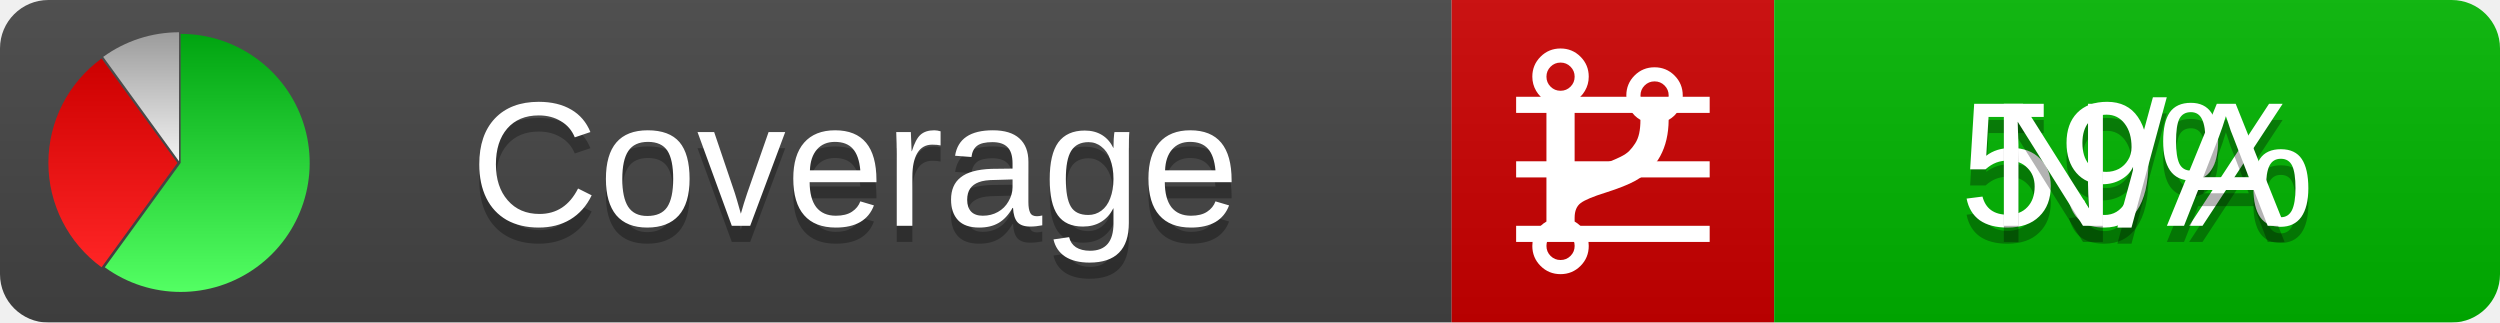
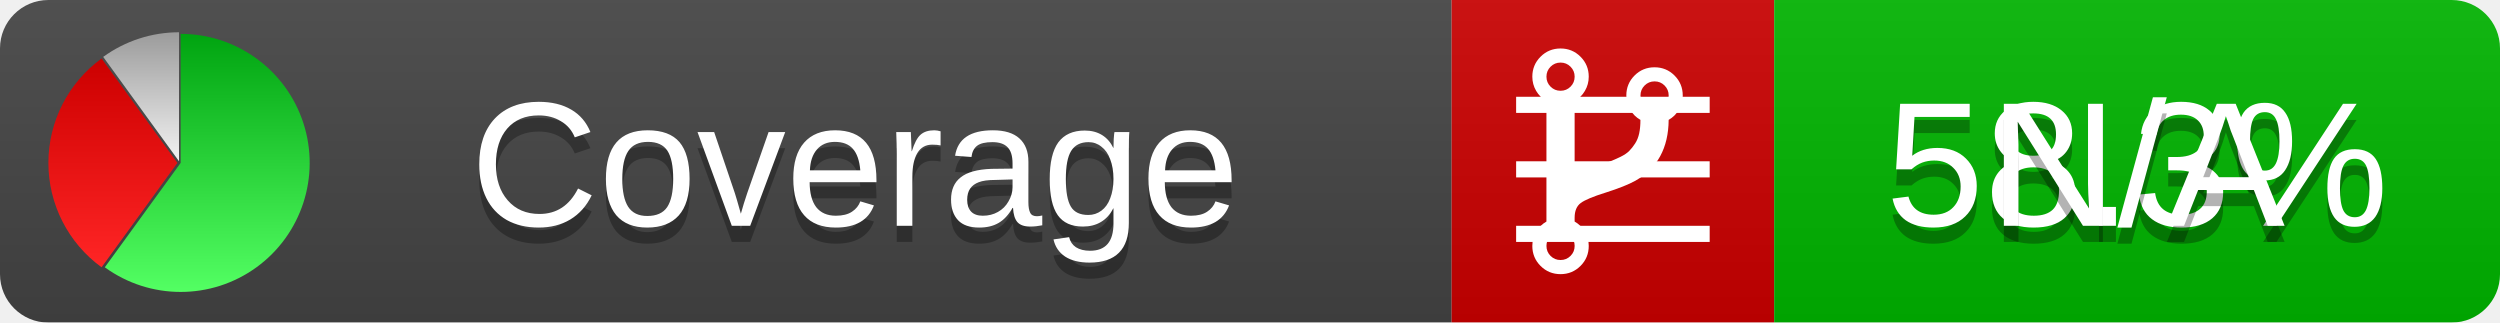
<svg xmlns="http://www.w3.org/2000/svg" xmlns:xlink="http://www.w3.org/1999/xlink" width="155" height="20">
  <style type="text/css">
          
            @keyframes fadeout {
              0 % { visibility: visible; opacity: 1; }
              40% { visibility: visible; opacity: 1; }
              50% { visibility: hidden; opacity: 0; }
              90% { visibility: hidden; opacity: 0; }
              100% { visibility: visible; opacity: 1; }
            }
            @keyframes fadein {
              0% { visibility: hidden; opacity: 0; }
              40% { visibility: hidden; opacity: 0; }
              50% { visibility: visible; opacity: 1; }
              90% { visibility: visible; opacity: 1; }
              100% { visibility: hidden; opacity: 0; }
            }
            .linecoverage {
                animation-duration: 10s;
                animation-name: fadeout;
                animation-iteration-count: infinite;
            }
            .branchcoverage {
                animation-duration: 10s;
                animation-name: fadein;
                animation-iteration-count: infinite;
            }
          
    </style>
  <defs>
    <linearGradient id="gradient" x2="0" y2="100%">
      <stop offset="0" stop-color="#bbb" stop-opacity=".1" />
      <stop offset="1" stop-opacity=".1" />
    </linearGradient>
    <linearGradient id="green" x2="0" y2="100%">
      <stop offset="0" stop-color="#00A410" />
      <stop offset="1" stop-color="#53FF63" />
    </linearGradient>
    <linearGradient id="red" x2="0" y2="100%">
      <stop offset="0" stop-color="#C00" />
      <stop offset="1" stop-color="#FF2525" />
    </linearGradient>
    <linearGradient id="gray" x2="0" y2="100%">
      <stop offset="0" stop-color="#9B9B9B" />
      <stop offset="1" stop-color="#F3F3F3" />
    </linearGradient>
    <mask id="mask">
      <rect width="155" height="20" rx="3" fill="#fff" />
    </mask>
    <g id="icon">
      <path style="fill:url(#green);" d="M205,202.5 l0,-200 a200,200 0 1,1 -117.558,361.803 z" />
      <path style="fill:url(#red);" d="M200,202.5 l-117.558,161.803 a200,200 0 0,1 0,-323.607 z" />
      <path style="fill:url(#gray);" d="M202.5,200 l-117.558,-161.803 a200,200 0 0,1 117.558,-38.196 z" />
    </g>
  </defs>
  <g mask="url(#mask)">
    <rect x="0" y="0" width="90" height="20" fill="#444" />
    <rect x="90" y="0" width="20" height="20" fill="#c00" />
    <rect x="110" y="0" width="45" height="20" fill="#00B600" />
    <rect x="0" y="0" width="155" height="20" fill="url(#gradient)" />
  </g>
  <g>
    <path class="linecoverage" stroke="#fff" d="M94 6.5 h12 M94 10.5 h12 M94 14.5 h12" />
    <path class="branchcoverage" fill="#fff" d="m 97.628,15.247 q 0,-0.364 -0.255,-0.619 -0.255,-0.255 -0.619,-0.255 -0.364,0 -0.619,0.255 -0.255,0.255 -0.255,0.619 0,0.364 0.255,0.619 0.255,0.255 0.619,0.255 0.364,0 0.619,-0.255 0.255,-0.255 0.255,-0.619 z m 0,-10.493 q 0,-0.364 -0.255,-0.619 -0.255,-0.255 -0.619,-0.255 -0.364,0 -0.619,0.255 -0.255,0.255 -0.255,0.619 0,0.364 0.255,0.619 0.255,0.255 0.619,0.255 0.364,0 0.619,-0.255 0.255,-0.255 0.255,-0.619 z m 5.83,1.166 q 0,-0.364 -0.255,-0.619 -0.255,-0.255 -0.619,-0.255 -0.364,0 -0.619,0.255 -0.255,0.255 -0.255,0.619 0,0.364 0.255,0.619 0.255,0.255 0.619,0.255 0.364,0 0.619,-0.255 0.255,-0.255 0.255,-0.619 z m 0.874,0 q 0,0.474 -0.237,0.879 -0.237,0.405 -0.638,0.633 -0.018,2.614 -2.059,3.771 -0.619,0.346 -1.849,0.738 -1.166,0.364 -1.544,0.647 -0.378,0.282 -0.378,0.911 l 0,0.237 q 0.401,0.228 0.638,0.633 0.237,0.405 0.237,0.879 0,0.729 -0.51,1.239 -0.51,0.51 -1.239,0.51 -0.729,0 -1.239,-0.51 -0.51,-0.51 -0.51,-1.239 0,-0.474 0.237,-0.879 0.237,-0.405 0.638,-0.633 l 0,-7.469 q -0.401,-0.228 -0.638,-0.633 -0.237,-0.405 -0.237,-0.879 0,-0.729 0.51,-1.239 0.51,-0.51 1.239,-0.51 0.729,0 1.239,0.51 0.51,0.51 0.51,1.239 0,0.474 -0.237,0.879 -0.237,0.405 -0.638,0.633 l 0,4.527 q 0.492,-0.237 1.403,-0.519 0.501,-0.155 0.797,-0.269 0.296,-0.114 0.642,-0.282 0.346,-0.169 0.537,-0.36 0.191,-0.191 0.369,-0.465 0.178,-0.273 0.255,-0.633 0.077,-0.36 0.077,-0.833 -0.401,-0.228 -0.638,-0.633 -0.237,-0.405 -0.237,-0.879 0,-0.729 0.51,-1.239 0.51,-0.51 1.239,-0.51 0.729,0 1.239,0.51 0.51,0.51 0.51,1.239 z" />
  </g>
  <g fill="#fff" text-anchor="middle" font-family="Verdana,Arial,Geneva,sans-serif" font-size="11">
    <a xlink:href="https://github.com/danielpalme/ReportGenerator" target="_top">
      <use xlink:href="#icon" transform="translate(3,2) scale(.04)" />
    </a>
    <text x="53" y="15" fill="#010101" fill-opacity=".3">Coverage</text>
    <text x="53" y="14" fill="#fff">Coverage</text>
-     <text class="linecoverage" x="132.5" y="15" fill="#010101" fill-opacity=".3">59%</text>
-     <text class="linecoverage" x="132.5" y="14">59%</text>
+     <text class="linecoverage" x="132.5" y="15" fill="#010101" fill-opacity=".3">58.3%</text>
+     <text class="linecoverage" x="132.5" y="14">58.3%</text>
    <text class="branchcoverage" x="132.5" y="15" fill="#010101" fill-opacity=".3">N/A</text>
    <text class="branchcoverage" x="132.5" y="14">N/A</text>
  </g>
  <g>
    <rect class="linecoverage" x="90" y="0" width="65" height="20" fill-opacity="0" />
    <rect class="branchcoverage" x="90" y="0" width="65" height="20" fill-opacity="0" />
  </g>
</svg>
